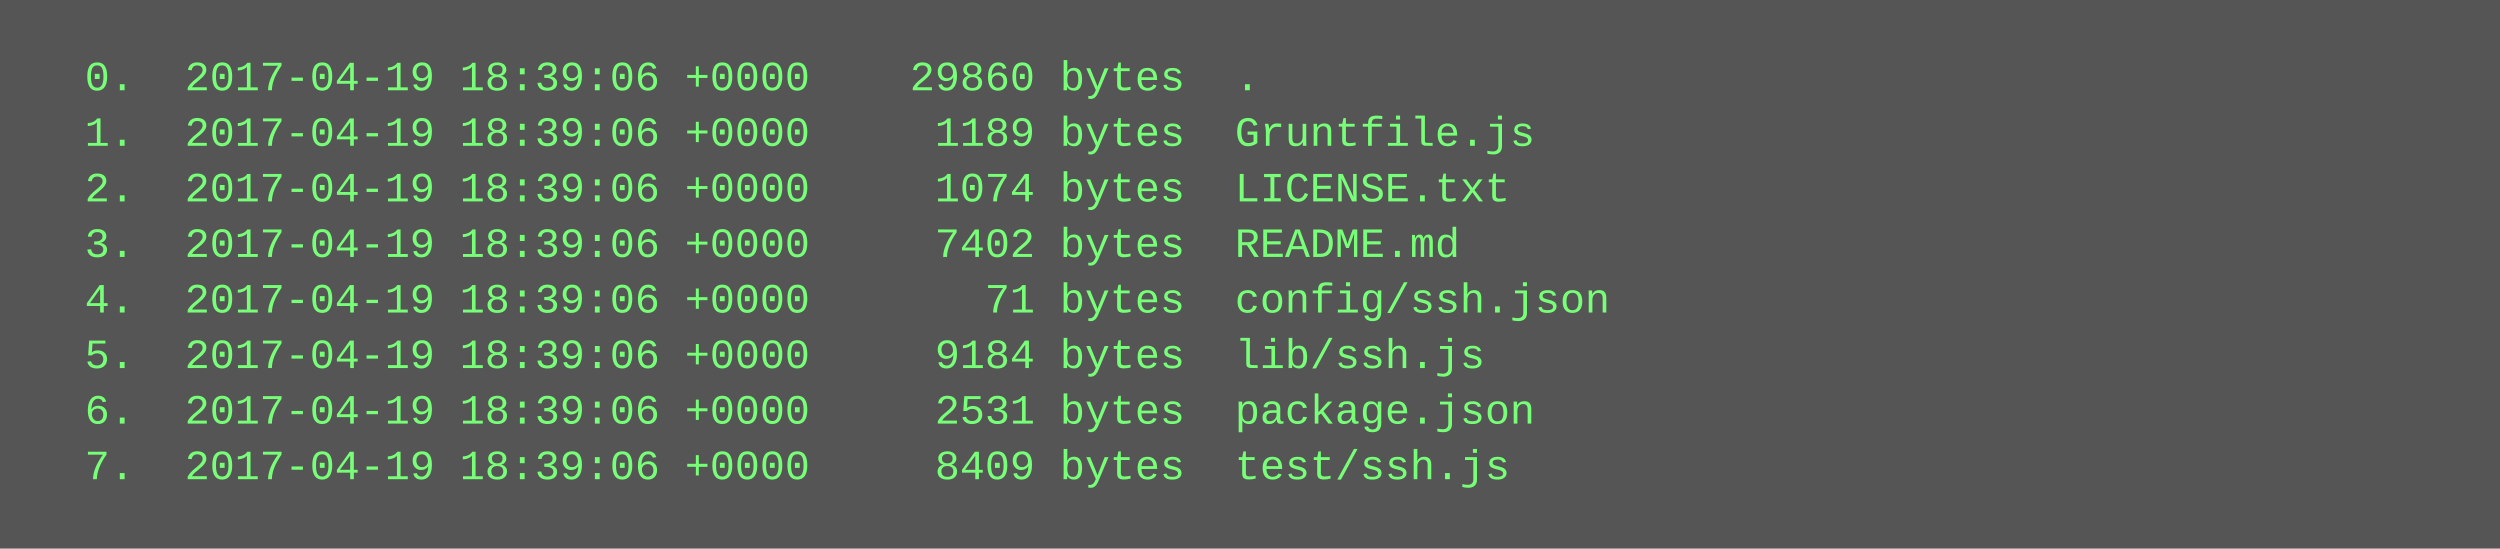
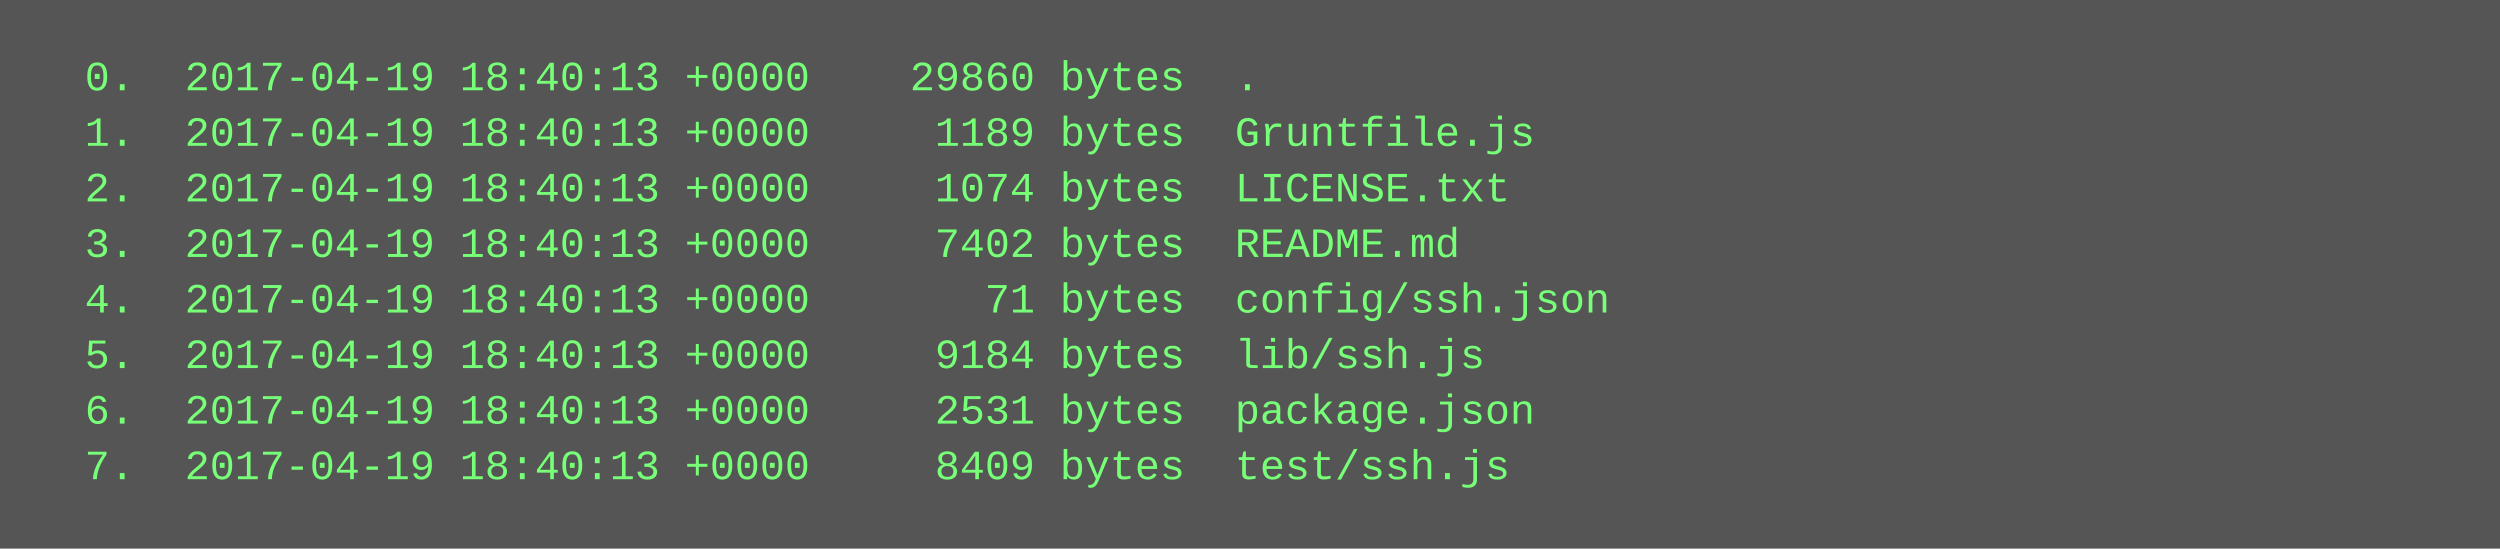
<svg xmlns="http://www.w3.org/2000/svg" height="158" width="720">
  <rect height="158" fill="#555" width="720" />
  <text fill="#7f7" font-family="Courier New" font-size="12" xml:space="preserve">
-     <tspan x="10" y="26">  0.  2017-04-19 18:39:06 +0000    29860 bytes  .</tspan>
-     <tspan x="10" y="42">  1.  2017-04-19 18:39:06 +0000     1189 bytes  Gruntfile.js</tspan>
-     <tspan x="10" y="58">  2.  2017-04-19 18:39:06 +0000     1074 bytes  LICENSE.txt</tspan>
-     <tspan x="10" y="74">  3.  2017-04-19 18:39:06 +0000     7402 bytes  README.md</tspan>
-     <tspan x="10" y="90">  4.  2017-04-19 18:39:06 +0000       71 bytes  config/ssh.json</tspan>
-     <tspan x="10" y="106">  5.  2017-04-19 18:39:06 +0000     9184 bytes  lib/ssh.js</tspan>
-     <tspan x="10" y="122">  6.  2017-04-19 18:39:06 +0000     2531 bytes  package.json</tspan>
-     <tspan x="10" y="138">  7.  2017-04-19 18:39:06 +0000     8409 bytes  test/ssh.js</tspan>
+     <tspan x="10" y="26">  0.  2017-04-19 18:40:13 +0000    29860 bytes  .</tspan>
+     <tspan x="10" y="42">  1.  2017-04-19 18:40:13 +0000     1189 bytes  Gruntfile.js</tspan>
+     <tspan x="10" y="58">  2.  2017-04-19 18:40:13 +0000     1074 bytes  LICENSE.txt</tspan>
+     <tspan x="10" y="74">  3.  2017-04-19 18:40:13 +0000     7402 bytes  README.md</tspan>
+     <tspan x="10" y="90">  4.  2017-04-19 18:40:13 +0000       71 bytes  config/ssh.json</tspan>
+     <tspan x="10" y="106">  5.  2017-04-19 18:40:13 +0000     9184 bytes  lib/ssh.js</tspan>
+     <tspan x="10" y="122">  6.  2017-04-19 18:40:13 +0000     2531 bytes  package.json</tspan>
+     <tspan x="10" y="138">  7.  2017-04-19 18:40:13 +0000     8409 bytes  test/ssh.js</tspan>
  </text>
</svg>
